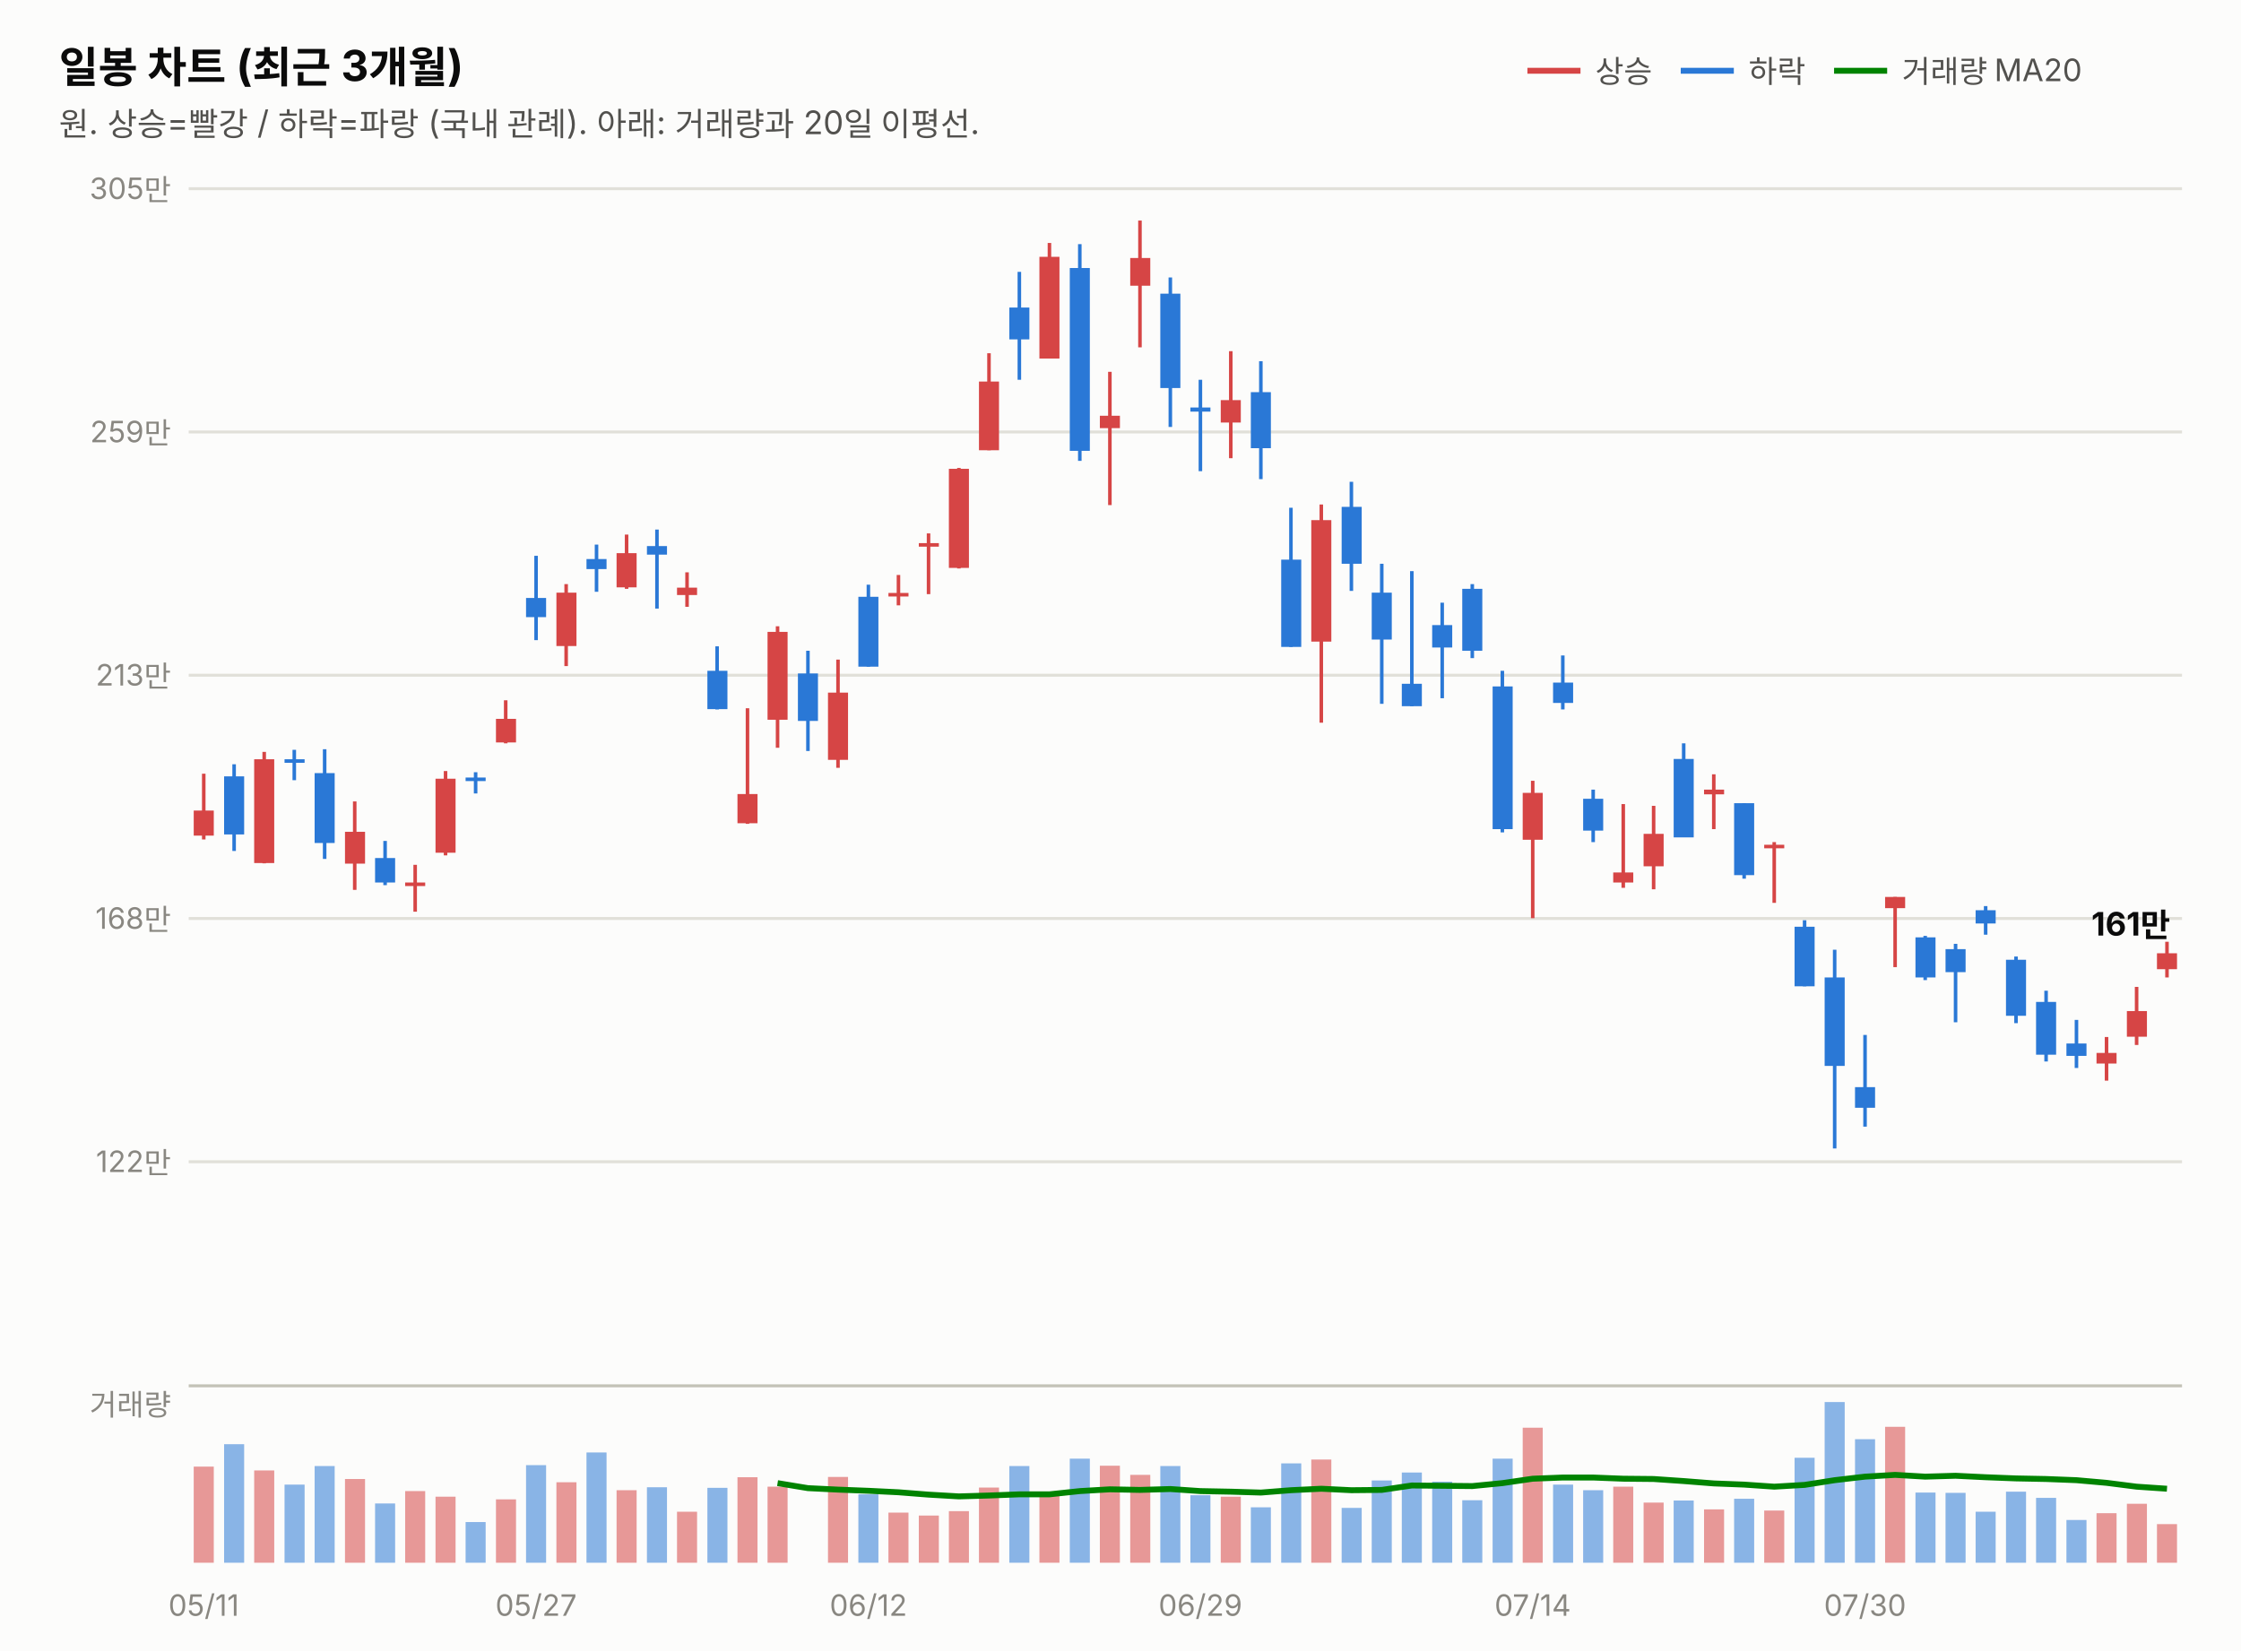
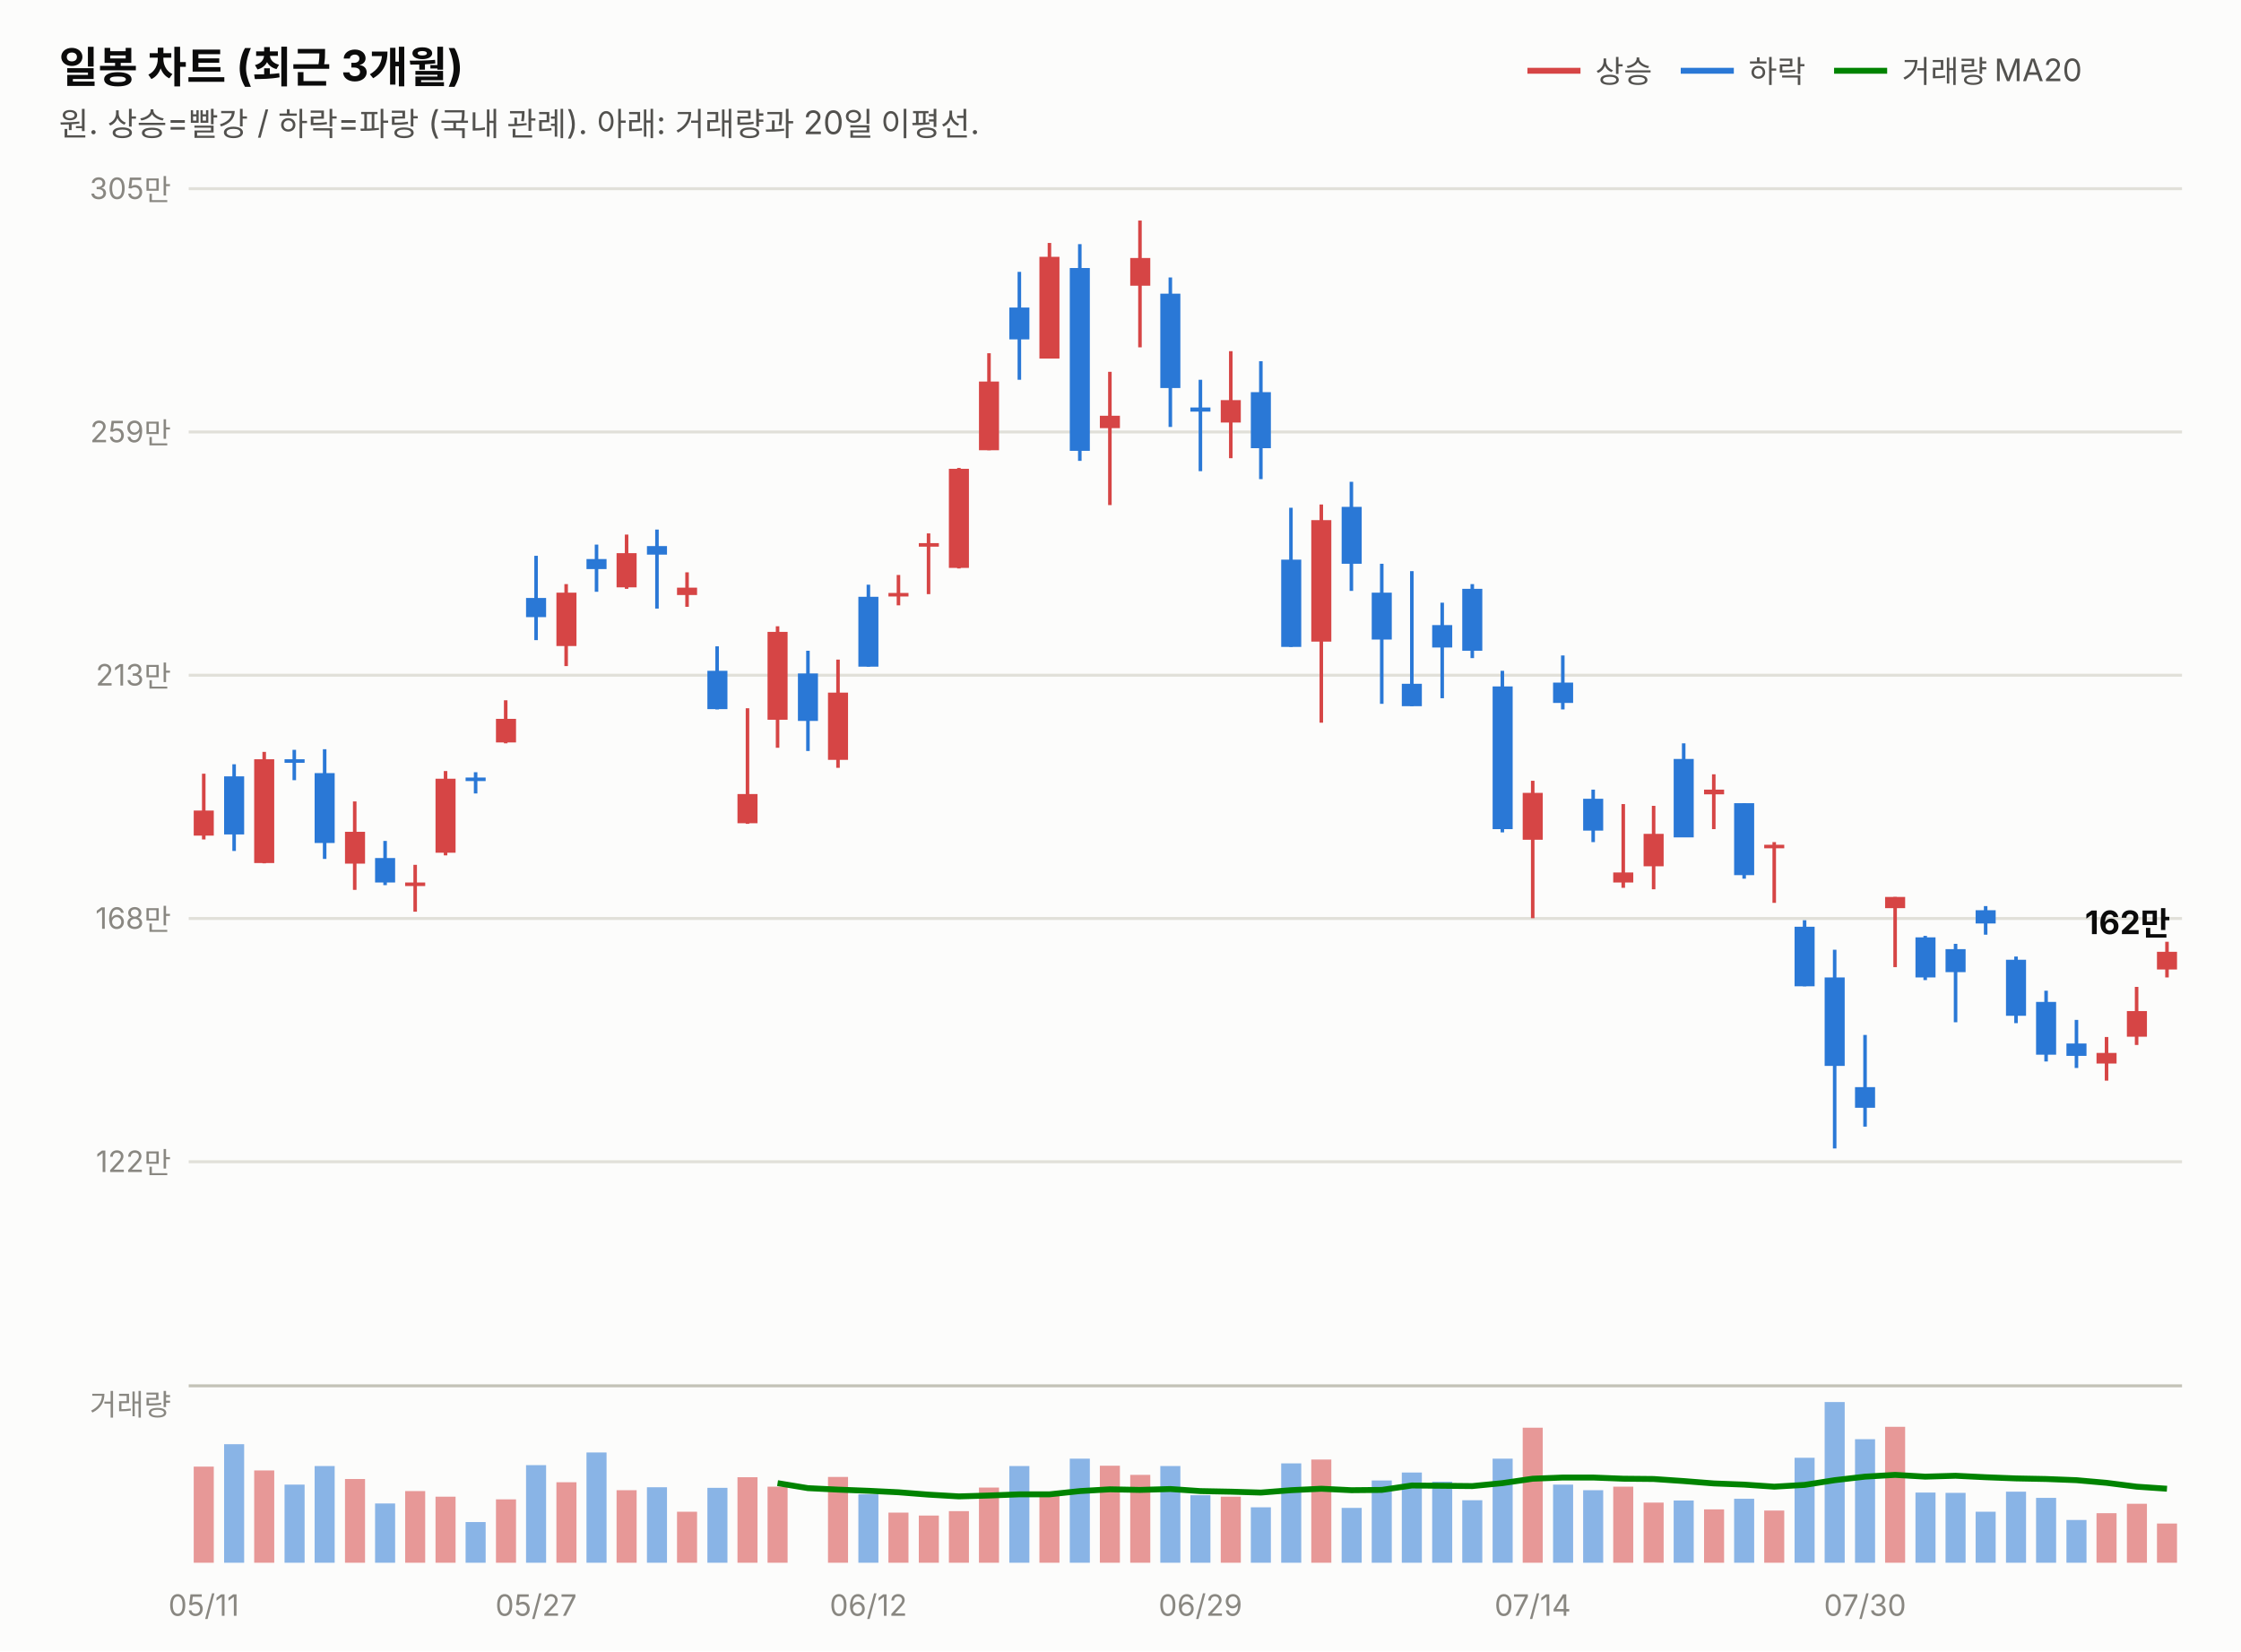
<svg xmlns="http://www.w3.org/2000/svg" width="760" height="560" viewBox="0 0 760 560" font-family="system-ui,-apple-system,&quot;Segoe UI&quot;,&quot;Malgun Gothic&quot;,&quot;Apple SD Gothic Neo&quot;,sans-serif">
  <rect width="760" height="560" fill="#fcfcfb" />
  <text x="20" y="28" font-size="14.5" font-weight="700" fill="#0b0b0b">일봉 차트 (최근 3개월)</text>
  <text x="20" y="46" font-size="11" fill="#52514e">원. 상승=빨강 / 하락=파랑 (국내 관례). 아래: 거래량과 20일 이평선.</text>
  <line x1="518" y1="24" x2="536" y2="24" stroke="#d64545" stroke-width="2" />
  <text x="541" y="28" font-size="10.5" fill="#52514e">상승</text>
  <line x1="570" y1="24" x2="588" y2="24" stroke="#2a78d6" stroke-width="2" />
  <text x="593" y="28" font-size="10.5" fill="#52514e">하락</text>
  <line x1="622" y1="24" x2="640" y2="24" stroke="#008300" stroke-width="2" />
  <text x="645" y="28" font-size="10.5" fill="#52514e">거래량 MA20</text>
  <line x1="64" y1="394.0" x2="740" y2="394.0" stroke="#e1e0d9" stroke-width="1" />
  <text x="58" y="397.5" font-size="10" fill="#898781" text-anchor="end" style="font-variant-numeric:tabular-nums">122만</text>
  <line x1="64" y1="311.5" x2="740" y2="311.5" stroke="#e1e0d9" stroke-width="1" />
  <text x="58" y="315.0" font-size="10" fill="#898781" text-anchor="end" style="font-variant-numeric:tabular-nums">168만</text>
  <line x1="64" y1="229.0" x2="740" y2="229.0" stroke="#e1e0d9" stroke-width="1" />
  <text x="58" y="232.5" font-size="10" fill="#898781" text-anchor="end" style="font-variant-numeric:tabular-nums">213만</text>
  <line x1="64" y1="146.5" x2="740" y2="146.5" stroke="#e1e0d9" stroke-width="1" />
  <text x="58" y="150.0" font-size="10" fill="#898781" text-anchor="end" style="font-variant-numeric:tabular-nums">259만</text>
  <line x1="64" y1="64.0" x2="740" y2="64.0" stroke="#e1e0d9" stroke-width="1" />
  <text x="58" y="67.5" font-size="10" fill="#898781" text-anchor="end" style="font-variant-numeric:tabular-nums">305만</text>
  <line x1="69.1" y1="262.4" x2="69.1" y2="284.7" stroke="#d64545" stroke-width="1.2" />
  <rect x="65.7" y="274.9" width="6.8" height="8.5" fill="#d64545" />
  <line x1="79.4" y1="259.2" x2="79.4" y2="288.6" stroke="#2a78d6" stroke-width="1.2" />
  <rect x="76.0" y="263.3" width="6.8" height="19.7" fill="#2a78d6" />
  <line x1="89.6" y1="255.0" x2="89.6" y2="292.8" stroke="#d64545" stroke-width="1.2" />
  <rect x="86.2" y="257.5" width="6.8" height="35.2" fill="#d64545" />
  <line x1="99.8" y1="254.3" x2="99.8" y2="264.6" stroke="#2a78d6" stroke-width="1.2" />
  <rect x="96.5" y="257.5" width="6.8" height="1.2" fill="#2a78d6" />
  <line x1="110.1" y1="254.1" x2="110.1" y2="291.3" stroke="#2a78d6" stroke-width="1.2" />
  <rect x="106.7" y="262.2" width="6.8" height="23.7" fill="#2a78d6" />
  <line x1="120.3" y1="271.8" x2="120.3" y2="301.8" stroke="#d64545" stroke-width="1.2" />
  <rect x="117.0" y="282.1" width="6.8" height="10.8" fill="#d64545" />
  <line x1="130.6" y1="285.2" x2="130.6" y2="300.2" stroke="#2a78d6" stroke-width="1.2" />
  <rect x="127.2" y="291.0" width="6.8" height="8.3" fill="#2a78d6" />
  <line x1="140.8" y1="293.3" x2="140.8" y2="309.2" stroke="#d64545" stroke-width="1.2" />
  <rect x="137.4" y="299.3" width="6.8" height="1.2" fill="#d64545" />
  <line x1="151.1" y1="261.5" x2="151.1" y2="290.1" stroke="#d64545" stroke-width="1.2" />
  <rect x="147.7" y="264.1" width="6.8" height="25.1" fill="#d64545" />
  <line x1="161.3" y1="261.9" x2="161.3" y2="269.1" stroke="#2a78d6" stroke-width="1.2" />
  <rect x="157.9" y="263.7" width="6.8" height="1.2" fill="#2a78d6" />
  <line x1="171.5" y1="237.5" x2="171.5" y2="252.1" stroke="#d64545" stroke-width="1.2" />
  <rect x="168.2" y="243.8" width="6.8" height="8.0" fill="#d64545" />
  <line x1="181.8" y1="188.5" x2="181.8" y2="217.1" stroke="#2a78d6" stroke-width="1.2" />
  <rect x="178.4" y="202.8" width="6.8" height="6.5" fill="#2a78d6" />
  <line x1="192.0" y1="198.1" x2="192.0" y2="225.9" stroke="#d64545" stroke-width="1.2" />
  <rect x="188.7" y="201.0" width="6.8" height="18.1" fill="#d64545" />
  <line x1="202.3" y1="184.7" x2="202.3" y2="200.7" stroke="#2a78d6" stroke-width="1.2" />
  <rect x="198.9" y="189.6" width="6.8" height="3.4" fill="#2a78d6" />
  <line x1="212.5" y1="181.3" x2="212.5" y2="199.7" stroke="#d64545" stroke-width="1.2" />
  <rect x="209.1" y="187.6" width="6.8" height="11.6" fill="#d64545" />
  <line x1="222.8" y1="179.6" x2="222.8" y2="206.4" stroke="#2a78d6" stroke-width="1.2" />
  <rect x="219.4" y="185.2" width="6.8" height="2.9" fill="#2a78d6" />
  <line x1="233.0" y1="194.1" x2="233.0" y2="205.8" stroke="#d64545" stroke-width="1.2" />
  <rect x="229.6" y="199.3" width="6.8" height="2.5" fill="#d64545" />
  <line x1="243.2" y1="219.2" x2="243.2" y2="240.6" stroke="#2a78d6" stroke-width="1.2" />
  <rect x="239.9" y="227.5" width="6.8" height="13.0" fill="#2a78d6" />
  <line x1="253.5" y1="240.2" x2="253.5" y2="279.4" stroke="#d64545" stroke-width="1.2" />
  <rect x="250.1" y="269.3" width="6.8" height="9.9" fill="#d64545" />
  <line x1="263.7" y1="212.4" x2="263.7" y2="253.6" stroke="#d64545" stroke-width="1.2" />
  <rect x="260.3" y="214.3" width="6.8" height="29.8" fill="#d64545" />
  <line x1="274.0" y1="220.7" x2="274.0" y2="254.7" stroke="#2a78d6" stroke-width="1.2" />
  <rect x="270.6" y="228.4" width="6.8" height="16.1" fill="#2a78d6" />
  <line x1="284.2" y1="223.7" x2="284.2" y2="260.4" stroke="#d64545" stroke-width="1.2" />
  <rect x="280.8" y="234.9" width="6.8" height="22.8" fill="#d64545" />
  <line x1="294.5" y1="198.3" x2="294.5" y2="226.1" stroke="#2a78d6" stroke-width="1.2" />
  <rect x="291.1" y="202.4" width="6.8" height="23.7" fill="#2a78d6" />
  <line x1="304.7" y1="195.0" x2="304.7" y2="205.3" stroke="#d64545" stroke-width="1.2" />
  <rect x="301.3" y="201.1" width="6.8" height="1.2" fill="#d64545" />
  <line x1="314.9" y1="180.9" x2="314.9" y2="201.5" stroke="#d64545" stroke-width="1.2" />
  <rect x="311.6" y="184.2" width="6.8" height="1.2" fill="#d64545" />
  <line x1="325.2" y1="158.7" x2="325.2" y2="192.8" stroke="#d64545" stroke-width="1.2" />
  <rect x="321.8" y="159.0" width="6.8" height="33.6" fill="#d64545" />
  <line x1="335.4" y1="119.8" x2="335.4" y2="152.7" stroke="#d64545" stroke-width="1.2" />
  <rect x="332.0" y="129.4" width="6.8" height="23.3" fill="#d64545" />
  <line x1="345.7" y1="92.2" x2="345.7" y2="128.8" stroke="#2a78d6" stroke-width="1.2" />
  <rect x="342.3" y="104.3" width="6.8" height="10.8" fill="#2a78d6" />
  <line x1="355.9" y1="82.4" x2="355.9" y2="121.6" stroke="#d64545" stroke-width="1.2" />
  <rect x="352.5" y="87.1" width="6.8" height="34.5" fill="#d64545" />
  <line x1="366.2" y1="82.8" x2="366.2" y2="156.3" stroke="#2a78d6" stroke-width="1.2" />
  <rect x="362.8" y="90.9" width="6.8" height="62.0" fill="#2a78d6" />
  <line x1="376.4" y1="126.1" x2="376.4" y2="171.3" stroke="#d64545" stroke-width="1.2" />
  <rect x="373.0" y="141.0" width="6.8" height="4.2" fill="#d64545" />
  <line x1="386.6" y1="74.8" x2="386.6" y2="117.8" stroke="#d64545" stroke-width="1.2" />
  <rect x="383.3" y="87.5" width="6.8" height="9.4" fill="#d64545" />
  <line x1="396.9" y1="94.1" x2="396.9" y2="144.8" stroke="#2a78d6" stroke-width="1.2" />
  <rect x="393.5" y="99.6" width="6.8" height="32.0" fill="#2a78d6" />
  <line x1="407.1" y1="128.8" x2="407.1" y2="159.8" stroke="#2a78d6" stroke-width="1.2" />
  <rect x="403.7" y="138.2" width="6.8" height="1.4" fill="#2a78d6" />
  <line x1="417.4" y1="119.1" x2="417.4" y2="155.4" stroke="#d64545" stroke-width="1.2" />
  <rect x="414.0" y="135.7" width="6.8" height="7.6" fill="#d64545" />
  <line x1="427.6" y1="122.5" x2="427.6" y2="162.5" stroke="#2a78d6" stroke-width="1.2" />
  <rect x="424.2" y="133.0" width="6.8" height="19.0" fill="#2a78d6" />
  <line x1="437.8" y1="172.2" x2="437.8" y2="219.4" stroke="#2a78d6" stroke-width="1.2" />
  <rect x="434.5" y="189.8" width="6.8" height="29.6" fill="#2a78d6" />
  <line x1="448.1" y1="171.1" x2="448.1" y2="245.1" stroke="#d64545" stroke-width="1.2" />
  <rect x="444.7" y="176.4" width="6.8" height="41.2" fill="#d64545" />
  <line x1="458.3" y1="163.4" x2="458.3" y2="200.4" stroke="#2a78d6" stroke-width="1.2" />
  <rect x="455.0" y="171.9" width="6.8" height="19.3" fill="#2a78d6" />
  <line x1="468.6" y1="191.2" x2="468.6" y2="238.7" stroke="#2a78d6" stroke-width="1.2" />
  <rect x="465.2" y="201.0" width="6.8" height="15.9" fill="#2a78d6" />
  <line x1="478.8" y1="193.7" x2="478.8" y2="239.5" stroke="#2a78d6" stroke-width="1.2" />
  <rect x="475.4" y="231.9" width="6.8" height="7.6" fill="#2a78d6" />
  <line x1="489.1" y1="204.4" x2="489.1" y2="236.8" stroke="#2a78d6" stroke-width="1.2" />
  <rect x="485.7" y="212.0" width="6.8" height="7.6" fill="#2a78d6" />
  <line x1="499.3" y1="198.1" x2="499.3" y2="223.2" stroke="#2a78d6" stroke-width="1.2" />
  <rect x="495.9" y="199.7" width="6.8" height="21.0" fill="#2a78d6" />
  <line x1="509.5" y1="227.5" x2="509.5" y2="282.3" stroke="#2a78d6" stroke-width="1.2" />
  <rect x="506.2" y="232.8" width="6.8" height="48.4" fill="#2a78d6" />
  <line x1="519.8" y1="264.8" x2="519.8" y2="311.4" stroke="#d64545" stroke-width="1.2" />
  <rect x="516.4" y="268.9" width="6.8" height="15.9" fill="#d64545" />
  <line x1="530.0" y1="222.3" x2="530.0" y2="240.6" stroke="#2a78d6" stroke-width="1.2" />
  <rect x="526.7" y="231.5" width="6.8" height="6.9" fill="#2a78d6" />
  <line x1="540.3" y1="267.8" x2="540.3" y2="285.6" stroke="#2a78d6" stroke-width="1.2" />
  <rect x="536.9" y="270.9" width="6.8" height="10.8" fill="#2a78d6" />
  <line x1="550.5" y1="272.7" x2="550.5" y2="301.1" stroke="#d64545" stroke-width="1.2" />
  <rect x="547.1" y="295.9" width="6.8" height="3.4" fill="#d64545" />
  <line x1="560.8" y1="273.3" x2="560.8" y2="301.6" stroke="#d64545" stroke-width="1.2" />
  <rect x="557.4" y="282.8" width="6.8" height="11.0" fill="#d64545" />
  <line x1="571.0" y1="252.1" x2="571.0" y2="283.9" stroke="#2a78d6" stroke-width="1.2" />
  <rect x="567.6" y="257.4" width="6.8" height="26.6" fill="#2a78d6" />
  <line x1="581.2" y1="262.6" x2="581.2" y2="281.2" stroke="#d64545" stroke-width="1.2" />
  <rect x="577.9" y="267.8" width="6.8" height="1.6" fill="#d64545" />
  <line x1="591.5" y1="272.4" x2="591.5" y2="298.0" stroke="#2a78d6" stroke-width="1.2" />
  <rect x="588.1" y="272.4" width="6.8" height="24.4" fill="#2a78d6" />
  <line x1="601.7" y1="285.6" x2="601.7" y2="306.2" stroke="#d64545" stroke-width="1.2" />
  <rect x="598.3" y="286.5" width="6.8" height="1.2" fill="#d64545" />
  <line x1="612.0" y1="312.1" x2="612.0" y2="334.5" stroke="#2a78d6" stroke-width="1.2" />
  <rect x="608.6" y="314.3" width="6.8" height="20.2" fill="#2a78d6" />
  <line x1="622.2" y1="322.1" x2="622.2" y2="389.5" stroke="#2a78d6" stroke-width="1.2" />
  <rect x="618.8" y="331.5" width="6.8" height="30.0" fill="#2a78d6" />
  <line x1="632.5" y1="351.0" x2="632.5" y2="382.1" stroke="#2a78d6" stroke-width="1.2" />
  <rect x="629.1" y="368.7" width="6.8" height="7.0" fill="#2a78d6" />
  <line x1="642.7" y1="304.2" x2="642.7" y2="328.0" stroke="#d64545" stroke-width="1.2" />
  <rect x="639.3" y="304.2" width="6.8" height="3.8" fill="#d64545" />
  <line x1="652.9" y1="317.4" x2="652.9" y2="332.4" stroke="#2a78d6" stroke-width="1.2" />
  <rect x="649.6" y="317.9" width="6.8" height="13.6" fill="#2a78d6" />
  <line x1="663.2" y1="320.1" x2="663.2" y2="346.7" stroke="#2a78d6" stroke-width="1.2" />
  <rect x="659.8" y="321.9" width="6.8" height="7.8" fill="#2a78d6" />
  <line x1="673.4" y1="307.3" x2="673.4" y2="317.0" stroke="#2a78d6" stroke-width="1.2" />
  <rect x="670.0" y="308.7" width="6.8" height="4.5" fill="#2a78d6" />
  <line x1="683.7" y1="324.4" x2="683.7" y2="347.0" stroke="#2a78d6" stroke-width="1.2" />
  <rect x="680.3" y="325.5" width="6.8" height="19.0" fill="#2a78d6" />
  <line x1="693.9" y1="336.0" x2="693.9" y2="360.0" stroke="#2a78d6" stroke-width="1.2" />
  <rect x="690.5" y="339.8" width="6.8" height="17.9" fill="#2a78d6" />
  <line x1="704.2" y1="345.9" x2="704.2" y2="362.2" stroke="#2a78d6" stroke-width="1.2" />
  <rect x="700.8" y="353.9" width="6.8" height="4.2" fill="#2a78d6" />
  <line x1="714.4" y1="351.7" x2="714.4" y2="366.5" stroke="#d64545" stroke-width="1.2" />
  <rect x="711.0" y="357.1" width="6.8" height="3.6" fill="#d64545" />
  <line x1="724.6" y1="334.7" x2="724.6" y2="354.4" stroke="#d64545" stroke-width="1.2" />
  <rect x="721.3" y="342.9" width="6.8" height="8.7" fill="#d64545" />
  <line x1="734.9" y1="319.4" x2="734.9" y2="331.5" stroke="#d64545" stroke-width="1.2" />
-   <rect x="731.5" y="323.3" width="6.8" height="5.4" fill="#d64545" />
-   <text x="736" y="317.3" font-size="11" font-weight="700" fill="#0b0b0b" text-anchor="end" style="font-variant-numeric:tabular-nums">161만</text>
+   <rect x="731.5" y="322.8" width="6.8" height="6.0" fill="#d64545" />
+   <text x="736" y="316.8" font-size="11" font-weight="700" fill="#0b0b0b" text-anchor="end" style="font-variant-numeric:tabular-nums">162만</text>
  <line x1="64" y1="470" x2="740" y2="470" stroke="#c3c2b7" stroke-width="1" />
  <text x="58" y="480" font-size="10" fill="#898781" text-anchor="end">거래량</text>
  <rect x="65.7" y="497.4" width="6.8" height="32.6" fill="#d64545" opacity="0.55" />
  <rect x="76.0" y="489.8" width="6.8" height="40.2" fill="#2a78d6" opacity="0.55" />
  <rect x="86.2" y="498.7" width="6.8" height="31.3" fill="#d64545" opacity="0.55" />
  <rect x="96.5" y="503.5" width="6.8" height="26.5" fill="#2a78d6" opacity="0.55" />
  <rect x="106.7" y="497.2" width="6.8" height="32.8" fill="#2a78d6" opacity="0.55" />
  <rect x="117.0" y="501.6" width="6.8" height="28.4" fill="#d64545" opacity="0.55" />
  <rect x="127.2" y="509.9" width="6.8" height="20.1" fill="#2a78d6" opacity="0.55" />
  <rect x="137.4" y="505.7" width="6.8" height="24.3" fill="#d64545" opacity="0.55" />
  <rect x="147.7" y="507.6" width="6.8" height="22.4" fill="#d64545" opacity="0.55" />
  <rect x="157.9" y="516.2" width="6.8" height="13.8" fill="#2a78d6" opacity="0.55" />
  <rect x="168.2" y="508.5" width="6.8" height="21.5" fill="#d64545" opacity="0.55" />
  <rect x="178.4" y="496.9" width="6.8" height="33.1" fill="#2a78d6" opacity="0.55" />
  <rect x="188.7" y="502.7" width="6.8" height="27.3" fill="#d64545" opacity="0.55" />
  <rect x="198.9" y="492.6" width="6.8" height="37.4" fill="#2a78d6" opacity="0.55" />
  <rect x="209.1" y="505.4" width="6.8" height="24.6" fill="#d64545" opacity="0.55" />
  <rect x="219.4" y="504.4" width="6.8" height="25.6" fill="#2a78d6" opacity="0.55" />
  <rect x="229.6" y="512.7" width="6.8" height="17.3" fill="#d64545" opacity="0.55" />
  <rect x="239.9" y="504.6" width="6.8" height="25.4" fill="#2a78d6" opacity="0.55" />
  <rect x="250.1" y="501.0" width="6.8" height="29.0" fill="#d64545" opacity="0.55" />
  <rect x="260.3" y="504.2" width="6.8" height="25.8" fill="#d64545" opacity="0.55" />
  <rect x="270.6" y="530.0" width="6.8" height="0.0" fill="#2a78d6" opacity="0.55" />
  <rect x="280.8" y="500.9" width="6.8" height="29.1" fill="#d64545" opacity="0.55" />
  <rect x="291.1" y="506.8" width="6.8" height="23.2" fill="#2a78d6" opacity="0.55" />
  <rect x="301.3" y="513.0" width="6.8" height="17.0" fill="#d64545" opacity="0.55" />
  <rect x="311.6" y="514.0" width="6.8" height="16.0" fill="#d64545" opacity="0.55" />
  <rect x="321.8" y="512.5" width="6.8" height="17.5" fill="#d64545" opacity="0.55" />
  <rect x="332.0" y="504.5" width="6.8" height="25.5" fill="#d64545" opacity="0.55" />
  <rect x="342.3" y="497.2" width="6.8" height="32.8" fill="#2a78d6" opacity="0.55" />
  <rect x="352.5" y="507.3" width="6.8" height="22.7" fill="#d64545" opacity="0.55" />
  <rect x="362.8" y="494.7" width="6.8" height="35.3" fill="#2a78d6" opacity="0.55" />
  <rect x="373.0" y="497.1" width="6.8" height="32.9" fill="#d64545" opacity="0.55" />
  <rect x="383.3" y="500.2" width="6.8" height="29.8" fill="#d64545" opacity="0.55" />
  <rect x="393.5" y="497.2" width="6.8" height="32.8" fill="#2a78d6" opacity="0.55" />
  <rect x="403.7" y="507.1" width="6.8" height="22.9" fill="#2a78d6" opacity="0.55" />
  <rect x="414.0" y="507.6" width="6.8" height="22.4" fill="#d64545" opacity="0.55" />
  <rect x="424.2" y="511.2" width="6.8" height="18.8" fill="#2a78d6" opacity="0.55" />
  <rect x="434.5" y="496.3" width="6.8" height="33.7" fill="#2a78d6" opacity="0.55" />
  <rect x="444.7" y="495.0" width="6.8" height="35.0" fill="#d64545" opacity="0.55" />
  <rect x="455.0" y="511.4" width="6.8" height="18.6" fill="#2a78d6" opacity="0.55" />
  <rect x="465.2" y="502.1" width="6.8" height="27.9" fill="#2a78d6" opacity="0.55" />
  <rect x="475.4" y="499.4" width="6.8" height="30.6" fill="#2a78d6" opacity="0.55" />
  <rect x="485.7" y="502.5" width="6.8" height="27.5" fill="#2a78d6" opacity="0.55" />
  <rect x="495.9" y="508.8" width="6.8" height="21.2" fill="#2a78d6" opacity="0.55" />
  <rect x="506.2" y="494.7" width="6.8" height="35.3" fill="#2a78d6" opacity="0.55" />
  <rect x="516.4" y="484.2" width="6.8" height="45.8" fill="#d64545" opacity="0.55" />
  <rect x="526.7" y="503.5" width="6.8" height="26.5" fill="#2a78d6" opacity="0.55" />
  <rect x="536.9" y="505.4" width="6.8" height="24.6" fill="#2a78d6" opacity="0.55" />
  <rect x="547.1" y="504.2" width="6.8" height="25.8" fill="#d64545" opacity="0.55" />
  <rect x="557.4" y="509.6" width="6.8" height="20.4" fill="#d64545" opacity="0.55" />
  <rect x="567.6" y="508.9" width="6.8" height="21.1" fill="#2a78d6" opacity="0.55" />
  <rect x="577.9" y="511.9" width="6.8" height="18.1" fill="#d64545" opacity="0.55" />
  <rect x="588.1" y="508.3" width="6.8" height="21.7" fill="#2a78d6" opacity="0.55" />
  <rect x="598.3" y="512.3" width="6.8" height="17.7" fill="#d64545" opacity="0.55" />
  <rect x="608.6" y="494.4" width="6.8" height="35.6" fill="#2a78d6" opacity="0.55" />
  <rect x="618.8" y="475.5" width="6.8" height="54.5" fill="#2a78d6" opacity="0.55" />
  <rect x="629.1" y="488.1" width="6.8" height="41.9" fill="#2a78d6" opacity="0.55" />
  <rect x="639.3" y="483.9" width="6.8" height="46.1" fill="#d64545" opacity="0.55" />
  <rect x="649.6" y="506.2" width="6.8" height="23.8" fill="#2a78d6" opacity="0.55" />
  <rect x="659.8" y="506.3" width="6.8" height="23.7" fill="#2a78d6" opacity="0.55" />
  <rect x="670.0" y="512.7" width="6.8" height="17.3" fill="#2a78d6" opacity="0.55" />
  <rect x="680.3" y="505.9" width="6.8" height="24.1" fill="#2a78d6" opacity="0.55" />
  <rect x="690.5" y="508.0" width="6.8" height="22.0" fill="#2a78d6" opacity="0.55" />
  <rect x="700.8" y="515.5" width="6.8" height="14.5" fill="#2a78d6" opacity="0.55" />
  <rect x="711.0" y="513.2" width="6.8" height="16.8" fill="#d64545" opacity="0.55" />
  <rect x="721.3" y="510.0" width="6.8" height="20.0" fill="#d64545" opacity="0.55" />
-   <rect x="731.5" y="516.9" width="6.8" height="13.1" fill="#d64545" opacity="0.55" />
+   <rect x="731.5" y="516.7" width="6.8" height="13.3" fill="#d64545" opacity="0.55" />
  <path d="M263.7,503.0 L274.0,504.7 L284.2,505.2 L294.5,505.6 L304.7,506.1 L314.9,506.9 L325.2,507.5 L335.4,507.2 L345.7,506.8 L355.9,506.8 L366.2,505.7 L376.4,505.1 L386.6,505.3 L396.9,505.0 L407.1,505.7 L417.4,505.9 L427.6,506.2 L437.8,505.4 L448.1,504.9 L458.3,505.4 L468.6,505.3 L478.8,503.8 L489.1,503.9 L499.3,504.0 L509.5,503.0 L519.8,501.5 L530.0,501.1 L540.3,501.1 L550.5,501.5 L560.8,501.6 L571.0,502.3 L581.2,503.1 L591.5,503.5 L601.7,504.2 L612.0,503.6 L622.2,502.0 L632.5,500.8 L642.7,500.2 L652.9,500.8 L663.2,500.5 L673.4,501.0 L683.7,501.4 L693.9,501.6 L704.2,502.0 L714.4,502.9 L724.6,504.2 L734.9,504.9" fill="none" stroke="#008300" stroke-width="2" />
  <text x="69.1" y="548" font-size="10" fill="#898781" text-anchor="middle">05/11</text>
  <text x="181.8" y="548" font-size="10" fill="#898781" text-anchor="middle">05/27</text>
  <text x="294.5" y="548" font-size="10" fill="#898781" text-anchor="middle">06/12</text>
  <text x="407.1" y="548" font-size="10" fill="#898781" text-anchor="middle">06/29</text>
  <text x="519.8" y="548" font-size="10" fill="#898781" text-anchor="middle">07/14</text>
  <text x="632.5" y="548" font-size="10" fill="#898781" text-anchor="middle">07/30</text>
</svg>
